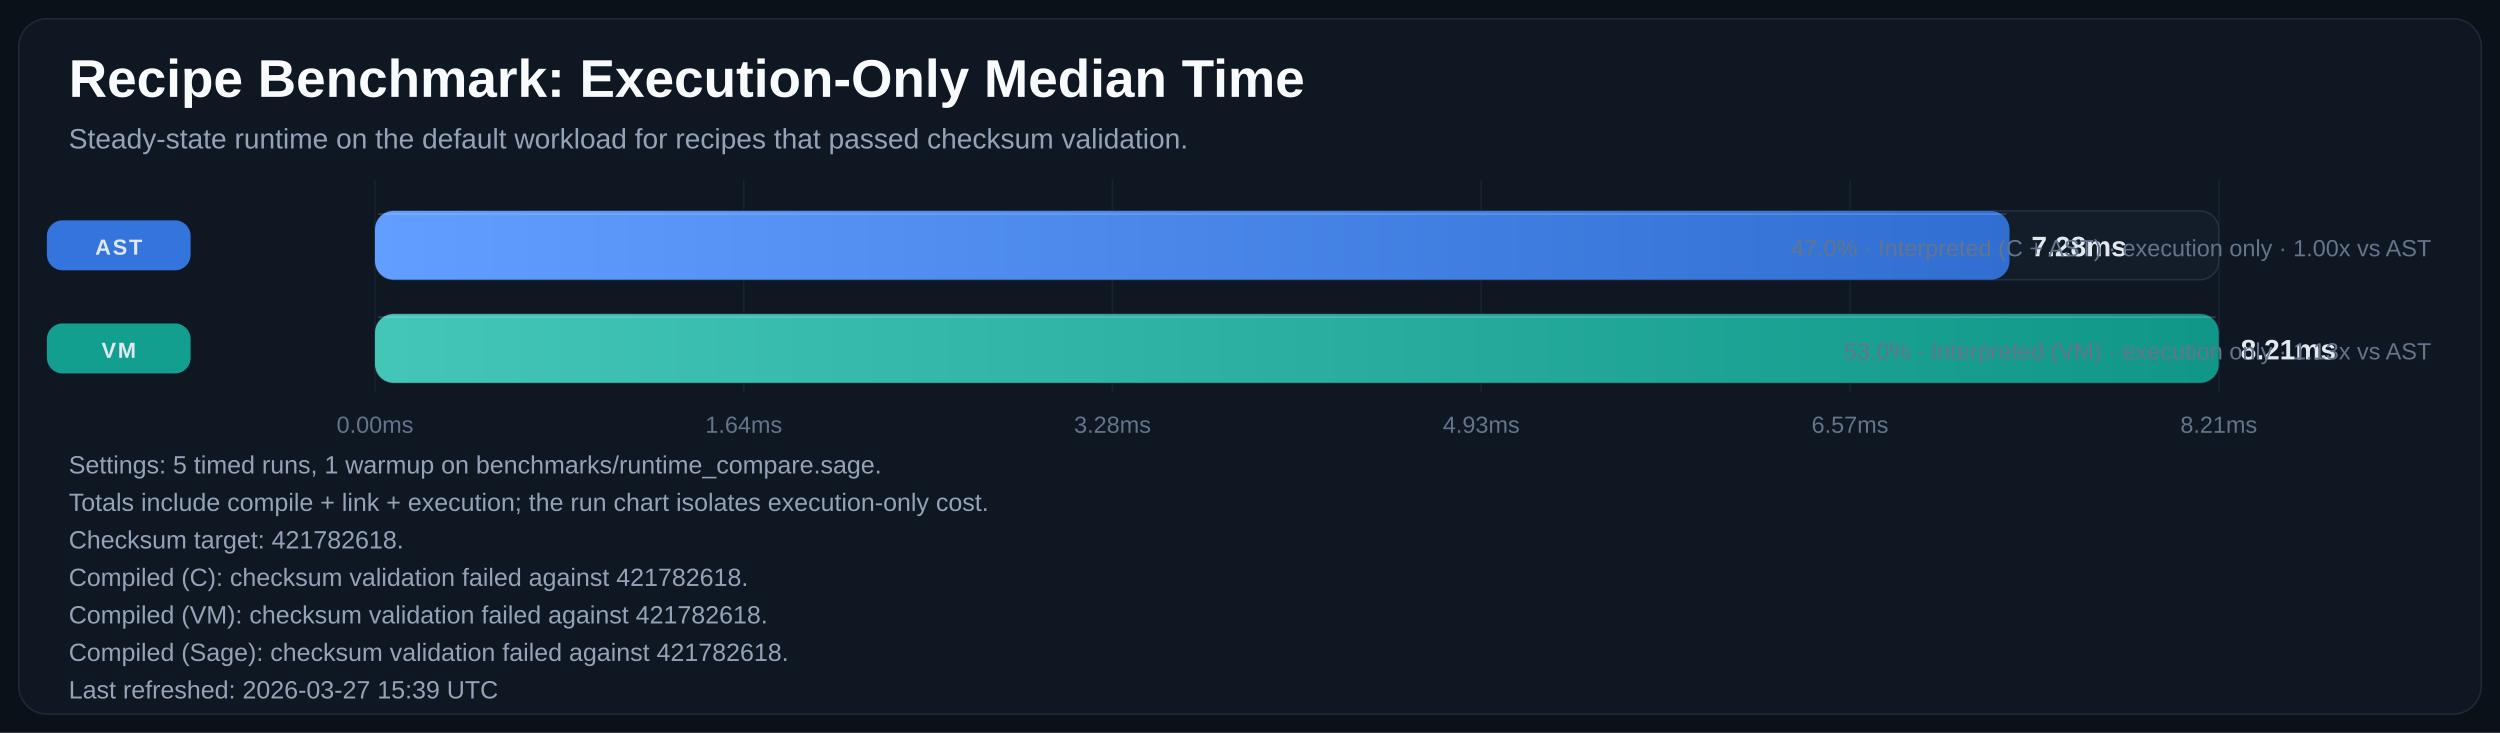
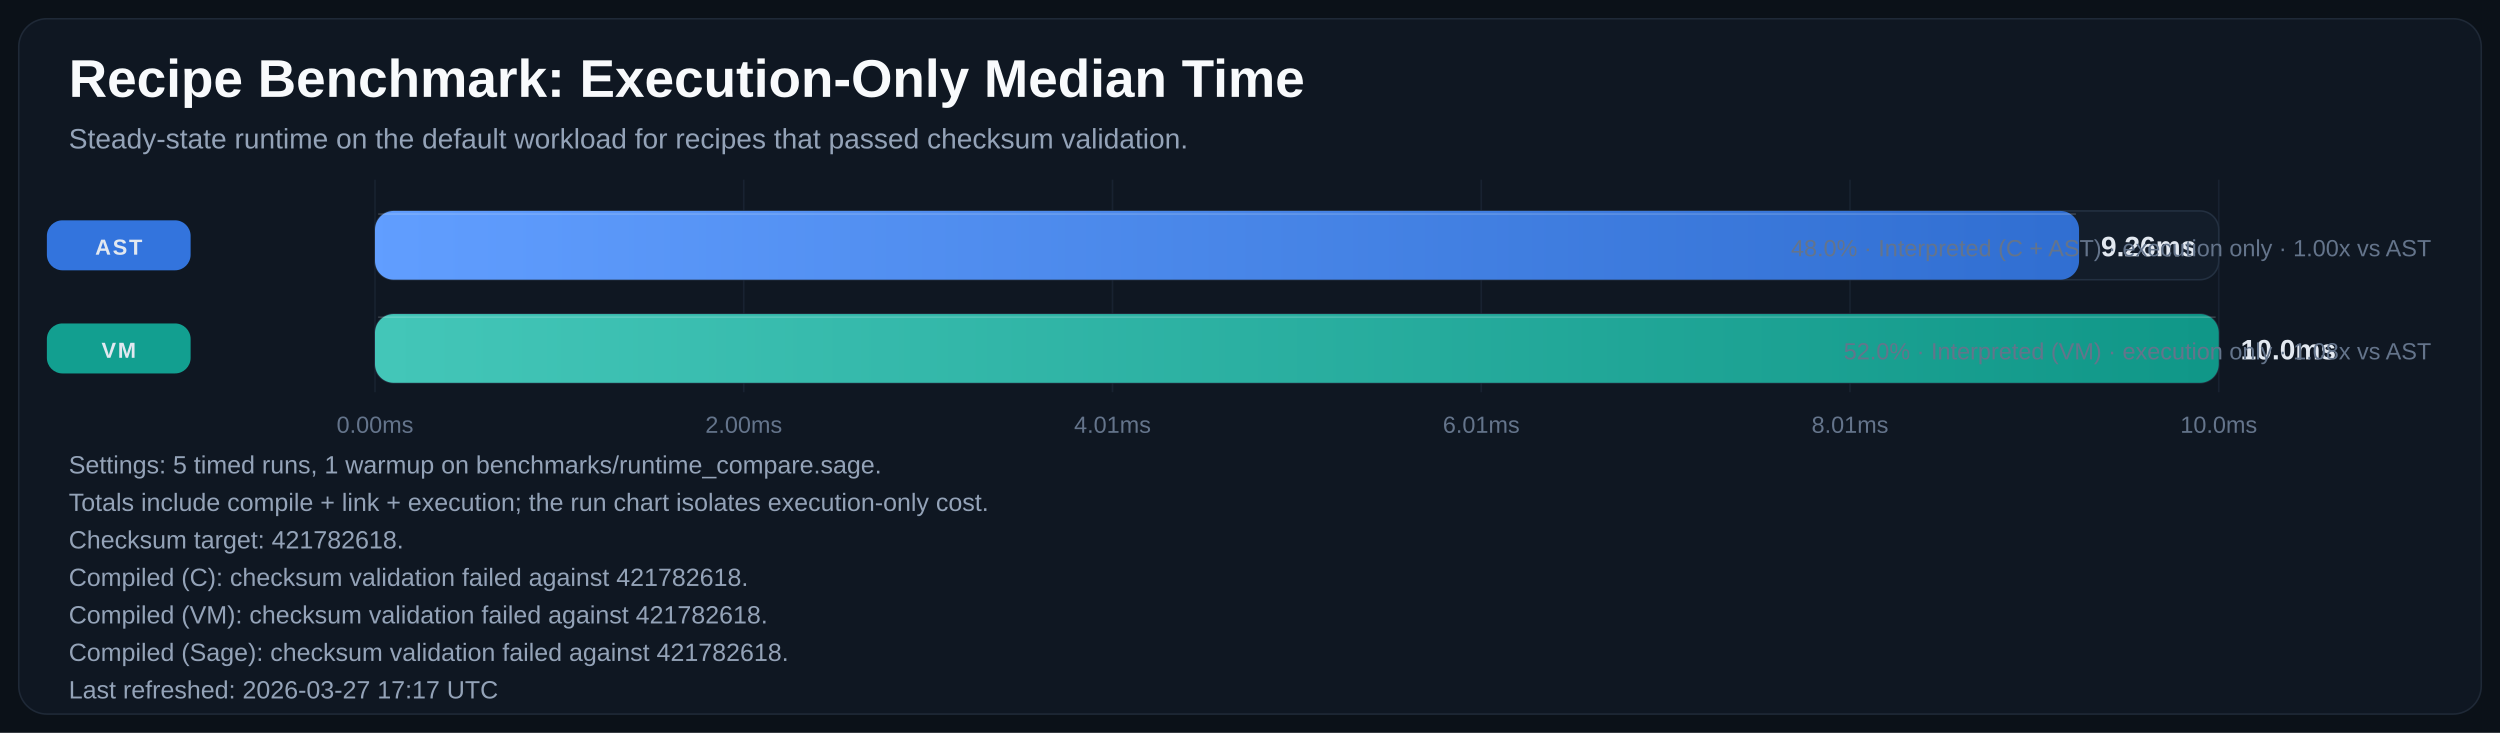
<svg xmlns="http://www.w3.org/2000/svg" width="1600" height="469" viewBox="0 0 1600 469" role="img" aria-labelledby="title desc">
  <defs>
    <linearGradient id="bar-gradient-0" x1="0%" y1="0%" x2="100%" y2="0%">
      <stop offset="0%" stop-color="#619EFF" />
      <stop offset="100%" stop-color="#306ED1" />
    </linearGradient>
    <linearGradient id="bar-gradient-1" x1="0%" y1="0%" x2="100%" y2="0%">
      <stop offset="0%" stop-color="#43C6B8" />
      <stop offset="100%" stop-color="#109788" />
    </linearGradient>
  </defs>
  <rect width="100%" height="100%" fill="#0B1118" />
  <rect x="12" y="12" width="1576" height="445" rx="18" fill="#0F1722" stroke="#1F2937" />
  <text x="44" y="62" fill="#F8FAFC" font-size="34" font-family="Segoe UI, Arial, sans-serif" font-weight="700">Recipe Benchmark: Execution-Only Median Time</text>
  <text x="44" y="95" fill="#94A3B8" font-size="18" font-family="Segoe UI, Arial, sans-serif">Steady-state runtime on the default workload for recipes that passed checksum validation.</text>
  <line x1="240.0" y1="115" x2="240.0" y2="251" stroke="#182231" stroke-width="1" />
  <text x="240.0" y="277" text-anchor="middle" fill="#64748B" font-size="15" font-family="Segoe UI, Arial, sans-serif">0.00ms</text>
  <line x1="476.0" y1="115" x2="476.0" y2="251" stroke="#182231" stroke-width="1" />
-   <text x="476.0" y="277" text-anchor="middle" fill="#64748B" font-size="15" font-family="Segoe UI, Arial, sans-serif">1.64ms</text>
+   <text x="476.0" y="277" text-anchor="middle" fill="#64748B" font-size="15" font-family="Segoe UI, Arial, sans-serif">2.00ms</text>
  <line x1="712.0" y1="115" x2="712.0" y2="251" stroke="#182231" stroke-width="1" />
-   <text x="712.0" y="277" text-anchor="middle" fill="#64748B" font-size="15" font-family="Segoe UI, Arial, sans-serif">3.28ms</text>
+   <text x="712.0" y="277" text-anchor="middle" fill="#64748B" font-size="15" font-family="Segoe UI, Arial, sans-serif">4.01ms</text>
  <line x1="948.0" y1="115" x2="948.0" y2="251" stroke="#182231" stroke-width="1" />
-   <text x="948.0" y="277" text-anchor="middle" fill="#64748B" font-size="15" font-family="Segoe UI, Arial, sans-serif">4.93ms</text>
+   <text x="948.0" y="277" text-anchor="middle" fill="#64748B" font-size="15" font-family="Segoe UI, Arial, sans-serif">6.01ms</text>
  <line x1="1184.0" y1="115" x2="1184.0" y2="251" stroke="#182231" stroke-width="1" />
-   <text x="1184.0" y="277" text-anchor="middle" fill="#64748B" font-size="15" font-family="Segoe UI, Arial, sans-serif">6.57ms</text>
+   <text x="1184.0" y="277" text-anchor="middle" fill="#64748B" font-size="15" font-family="Segoe UI, Arial, sans-serif">8.01ms</text>
  <line x1="1420.0" y1="115" x2="1420.0" y2="251" stroke="#182231" stroke-width="1" />
-   <text x="1420.0" y="277" text-anchor="middle" fill="#64748B" font-size="15" font-family="Segoe UI, Arial, sans-serif">8.21ms</text>
+   <text x="1420.0" y="277" text-anchor="middle" fill="#64748B" font-size="15" font-family="Segoe UI, Arial, sans-serif">10.0ms</text>
  <rect x="30" y="141.0" width="92" height="32" rx="10" fill="#3479E6" opacity="0.95" />
  <text x="76.0" y="163.0" text-anchor="middle" fill="#E2E8F0" font-size="14" font-family="Segoe UI, Arial, sans-serif" font-weight="700" letter-spacing="1.1">AST</text>
  <rect x="240" y="135" width="1180" height="44" rx="12" fill="#131D2A" stroke="#233041" />
-   <rect x="240" y="135" width="1046.1" height="44" rx="12" fill="url(#bar-gradient-0)" />
-   <line x1="242.0" y1="137.0" x2="1284.1" y2="137.0" stroke="#F8FAFC" stroke-opacity="0.18" />
-   <text x="1300.1" y="164.0" fill="#E2E8F0" font-size="18" font-family="Segoe UI, Arial, sans-serif" font-weight="700">7.28ms</text>
-   <text x="1556" y="164.0" text-anchor="end" fill="#64748B" font-size="15" font-family="Segoe UI, Arial, sans-serif">47.0% · Interpreted (C + AST) · execution only · 1.00x vs AST</text>
+   <rect x="240" y="135" width="1090.6" height="44" rx="12" fill="url(#bar-gradient-0)" />
+   <line x1="242.0" y1="137.0" x2="1328.6" y2="137.0" stroke="#F8FAFC" stroke-opacity="0.18" />
+   <text x="1344.6" y="164.0" fill="#E2E8F0" font-size="18" font-family="Segoe UI, Arial, sans-serif" font-weight="700">9.26ms</text>
+   <text x="1556" y="164.0" text-anchor="end" fill="#64748B" font-size="15" font-family="Segoe UI, Arial, sans-serif">48.0% · Interpreted (C + AST) · execution only · 1.00x vs AST</text>
  <rect x="30" y="207.0" width="92" height="32" rx="10" fill="#12A695" opacity="0.95" />
  <text x="76.0" y="229.0" text-anchor="middle" fill="#E2E8F0" font-size="14" font-family="Segoe UI, Arial, sans-serif" font-weight="700" letter-spacing="1.1">VM</text>
  <rect x="240" y="201" width="1180" height="44" rx="12" fill="#131D2A" stroke="#233041" />
  <rect x="240" y="201" width="1180.0" height="44" rx="12" fill="url(#bar-gradient-1)" />
  <line x1="242.0" y1="203.0" x2="1418.0" y2="203.0" stroke="#F8FAFC" stroke-opacity="0.18" />
-   <text x="1434.0" y="230.0" fill="#E2E8F0" font-size="18" font-family="Segoe UI, Arial, sans-serif" font-weight="700">8.21ms</text>
-   <text x="1556" y="230.0" text-anchor="end" fill="#64748B" font-size="15" font-family="Segoe UI, Arial, sans-serif">53.0% · Interpreted (VM) · execution only · 1.13x vs AST</text>
+   <text x="1434.0" y="230.0" fill="#E2E8F0" font-size="18" font-family="Segoe UI, Arial, sans-serif" font-weight="700">10.0ms</text>
+   <text x="1556" y="230.0" text-anchor="end" fill="#64748B" font-size="15" font-family="Segoe UI, Arial, sans-serif">52.0% · Interpreted (VM) · execution only · 1.08x vs AST</text>
  <text x="44" y="303" fill="#94A3B8" font-size="16" font-family="Segoe UI, Arial, sans-serif">Settings: 5 timed runs, 1 warmup on benchmarks/runtime_compare.sage.</text>
  <text x="44" y="327" fill="#94A3B8" font-size="16" font-family="Segoe UI, Arial, sans-serif">Totals include compile + link + execution; the run chart isolates execution-only cost.</text>
  <text x="44" y="351" fill="#94A3B8" font-size="16" font-family="Segoe UI, Arial, sans-serif">Checksum target: 421782618.</text>
  <text x="44" y="375" fill="#94A3B8" font-size="16" font-family="Segoe UI, Arial, sans-serif">Compiled (C): checksum validation failed against 421782618.</text>
  <text x="44" y="399" fill="#94A3B8" font-size="16" font-family="Segoe UI, Arial, sans-serif">Compiled (VM): checksum validation failed against 421782618.</text>
  <text x="44" y="423" fill="#94A3B8" font-size="16" font-family="Segoe UI, Arial, sans-serif">Compiled (Sage): checksum validation failed against 421782618.</text>
-   <text x="44" y="447" fill="#94A3B8" font-size="16" font-family="Segoe UI, Arial, sans-serif">Last refreshed: 2026-03-27 15:39 UTC</text>
+   <text x="44" y="447" fill="#94A3B8" font-size="16" font-family="Segoe UI, Arial, sans-serif">Last refreshed: 2026-03-27 17:17 UTC</text>
</svg>
